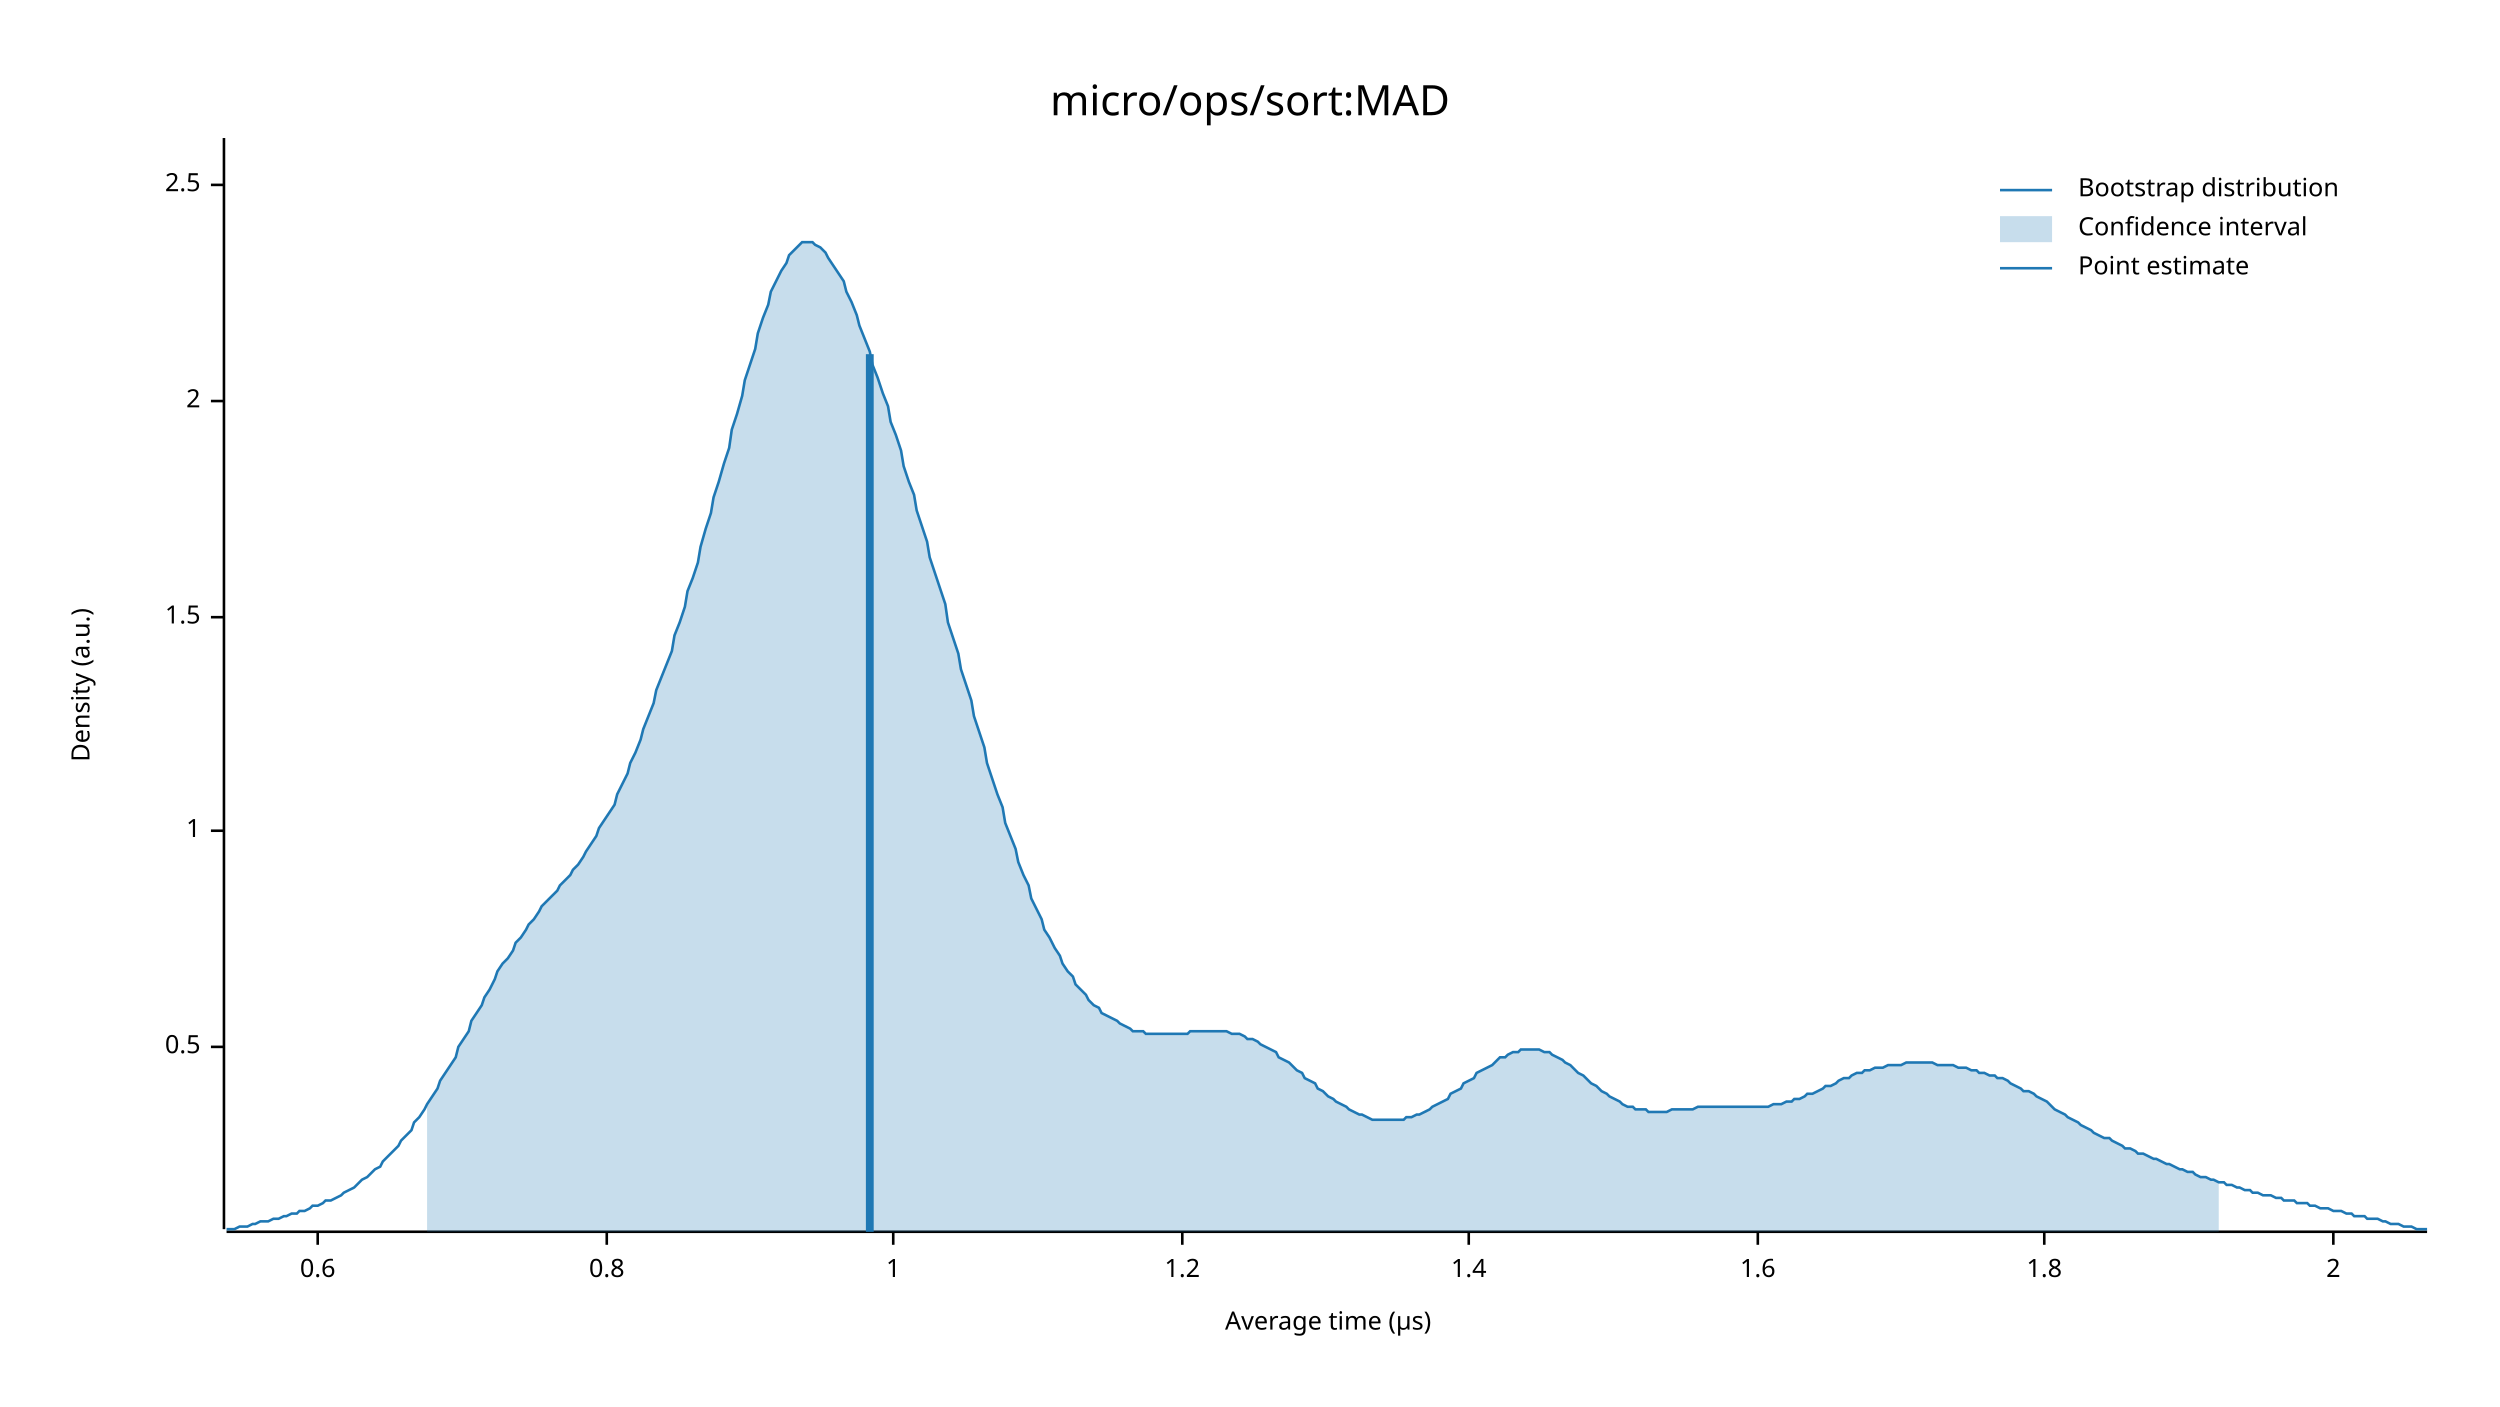
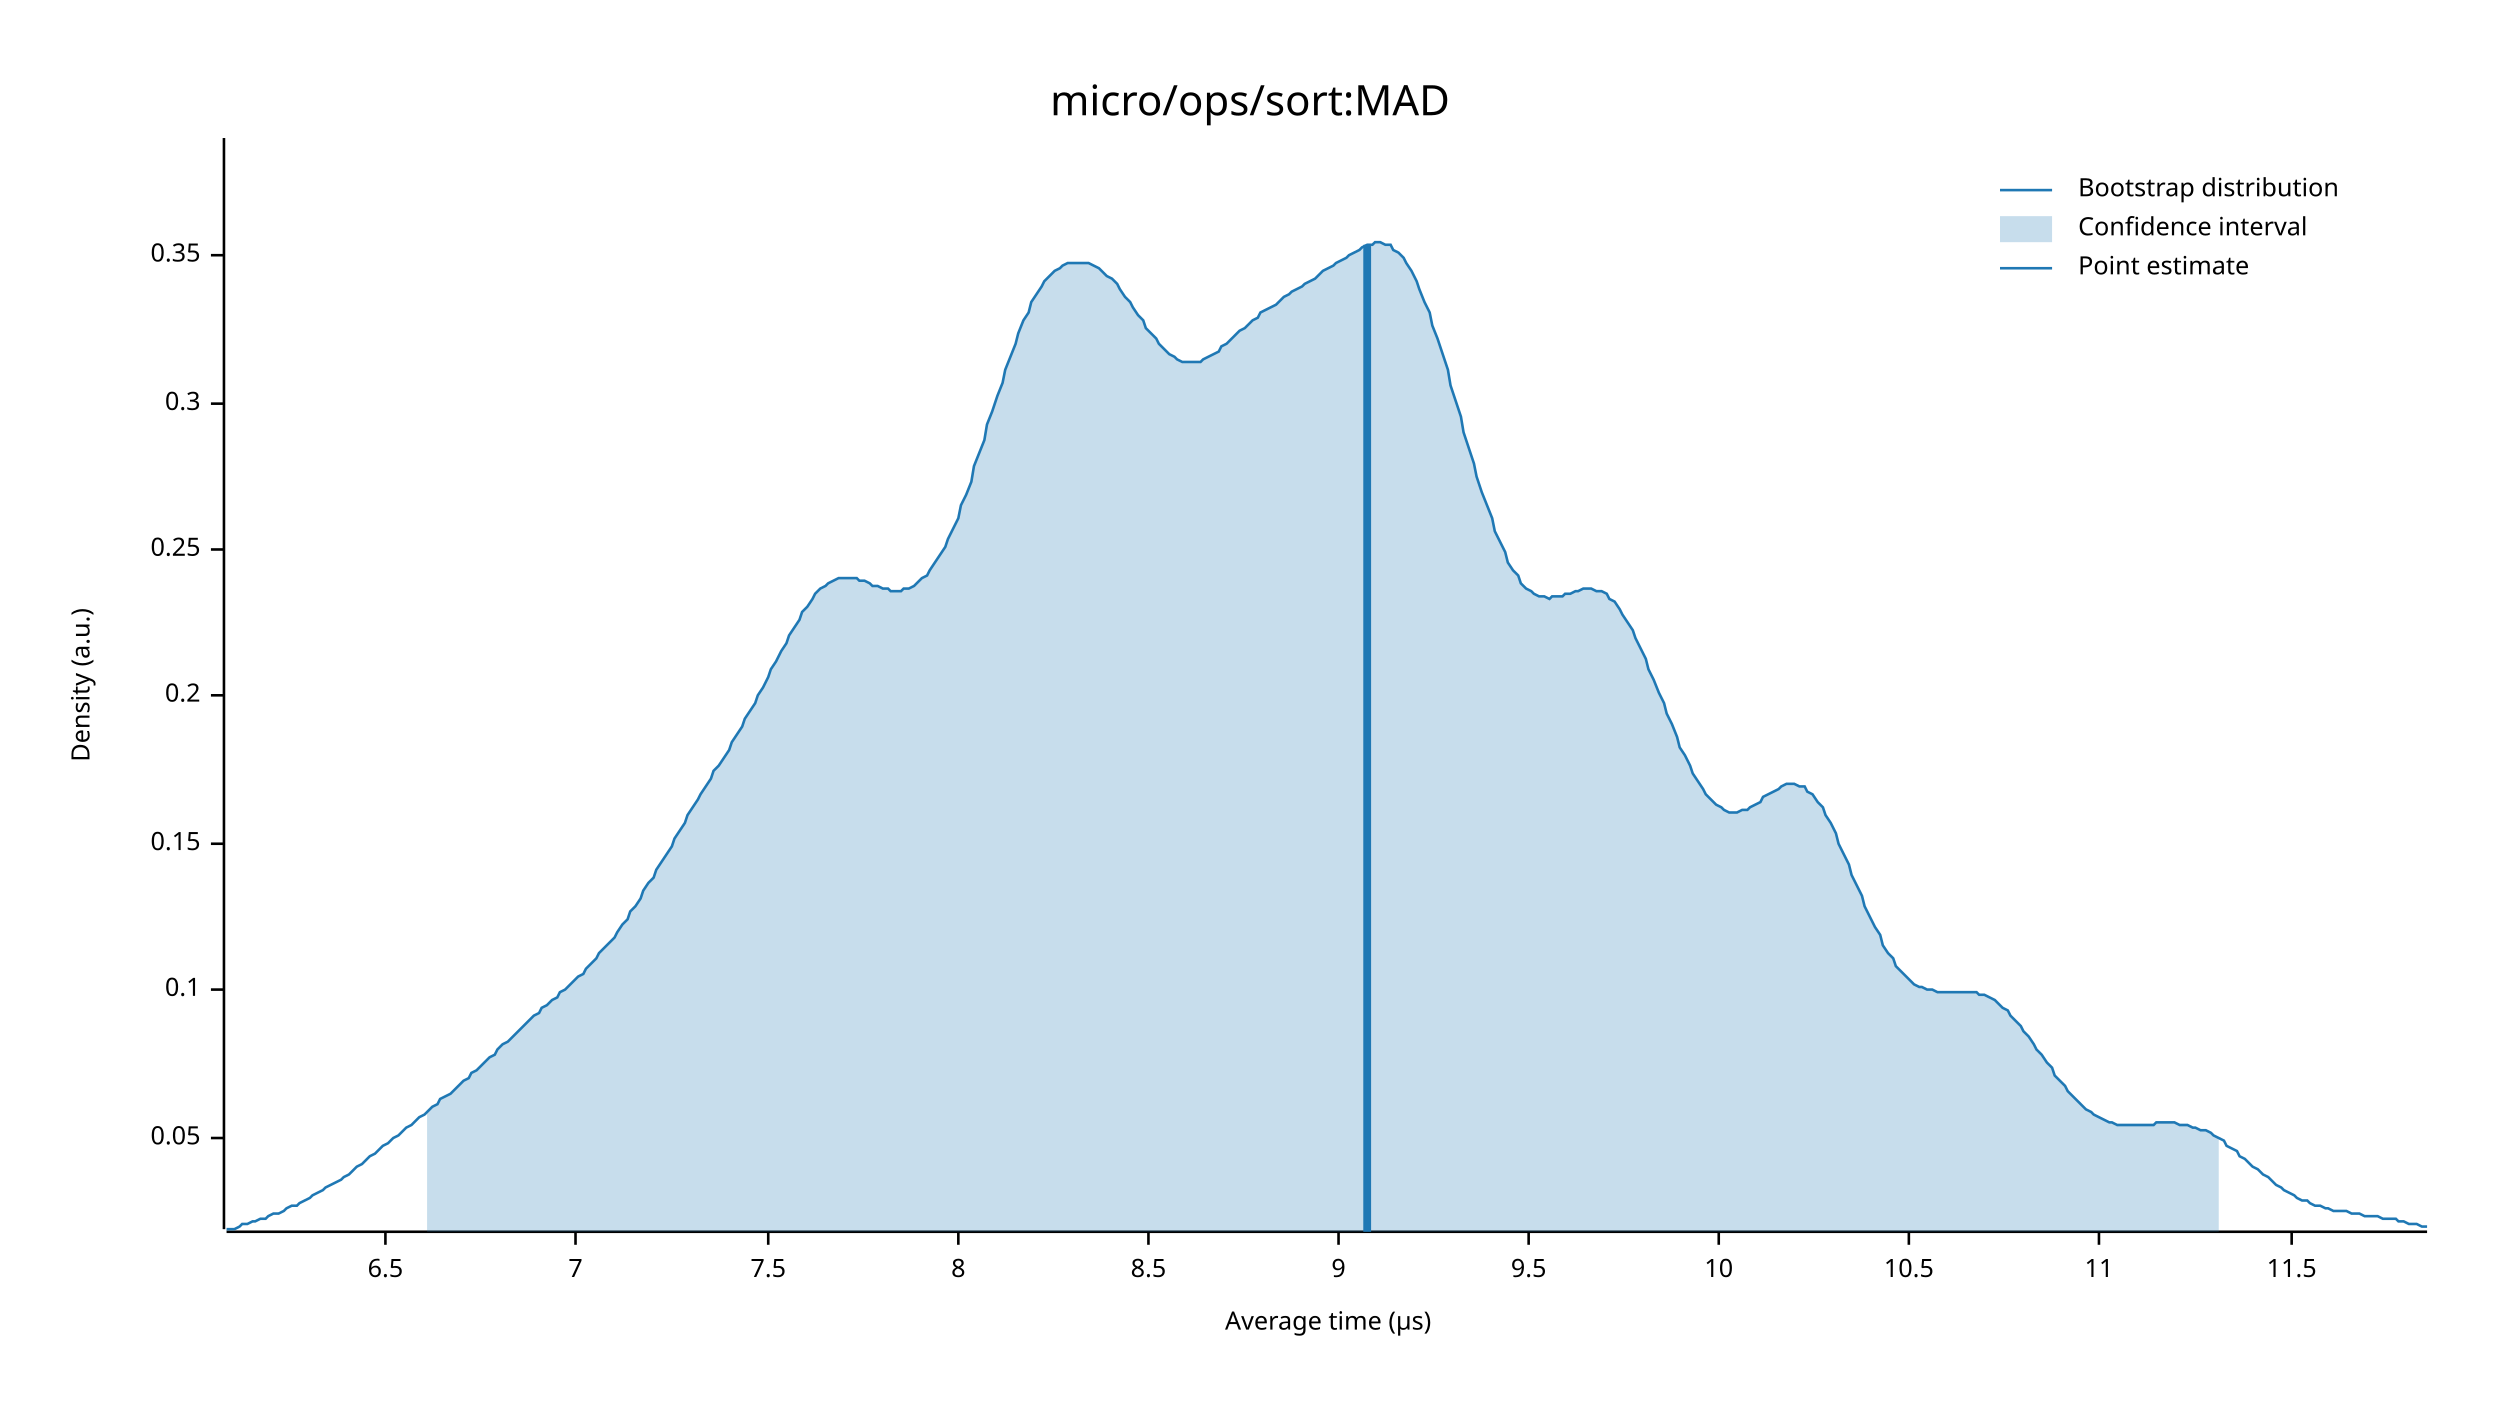
<svg xmlns="http://www.w3.org/2000/svg" width="960" height="540" viewBox="0 0 960 540">
  <text x="480" y="32" dy="0.76em" text-anchor="middle" font-family="sans-serif" font-size="16.129" opacity="1" fill="#000000">
micro/ops/sort:MAD
</text>
  <text x="27" y="263" dy="0.76em" text-anchor="middle" font-family="sans-serif" font-size="9.677" opacity="1" fill="#000000" transform="rotate(270, 27, 263)">
Density (a.u.)
</text>
  <text x="510" y="513" dy="-0.5ex" text-anchor="middle" font-family="sans-serif" font-size="9.677" opacity="1" fill="#000000">
Average time (µs)
</text>
  <polyline fill="none" opacity="1" stroke="#000000" stroke-width="1" points="86,53 86,472 " />
-   <text x="77" y="402" dy="0.5ex" text-anchor="end" font-family="sans-serif" font-size="9.677" opacity="1" fill="#000000">
- 0.5
+   <text x="77" y="437" dy="0.5ex" text-anchor="end" font-family="sans-serif" font-size="9.677" opacity="1" fill="#000000">
+ 0.05
</text>
-   <polyline fill="none" opacity="1" stroke="#000000" stroke-width="1" points="81,402 86,402 " />
-   <text x="77" y="319" dy="0.5ex" text-anchor="end" font-family="sans-serif" font-size="9.677" opacity="1" fill="#000000">
- 1
+   <polyline fill="none" opacity="1" stroke="#000000" stroke-width="1" points="81,437 86,437 " />
+   <text x="77" y="380" dy="0.5ex" text-anchor="end" font-family="sans-serif" font-size="9.677" opacity="1" fill="#000000">
+ 0.1
</text>
-   <polyline fill="none" opacity="1" stroke="#000000" stroke-width="1" points="81,319 86,319 " />
-   <text x="77" y="237" dy="0.5ex" text-anchor="end" font-family="sans-serif" font-size="9.677" opacity="1" fill="#000000">
- 1.5
+   <polyline fill="none" opacity="1" stroke="#000000" stroke-width="1" points="81,380 86,380 " />
+   <text x="77" y="324" dy="0.5ex" text-anchor="end" font-family="sans-serif" font-size="9.677" opacity="1" fill="#000000">
+ 0.15
</text>
-   <polyline fill="none" opacity="1" stroke="#000000" stroke-width="1" points="81,237 86,237 " />
-   <text x="77" y="154" dy="0.5ex" text-anchor="end" font-family="sans-serif" font-size="9.677" opacity="1" fill="#000000">
- 2
+   <polyline fill="none" opacity="1" stroke="#000000" stroke-width="1" points="81,324 86,324 " />
+   <text x="77" y="267" dy="0.5ex" text-anchor="end" font-family="sans-serif" font-size="9.677" opacity="1" fill="#000000">
+ 0.2
</text>
-   <polyline fill="none" opacity="1" stroke="#000000" stroke-width="1" points="81,154 86,154 " />
-   <text x="77" y="71" dy="0.5ex" text-anchor="end" font-family="sans-serif" font-size="9.677" opacity="1" fill="#000000">
- 2.5
+   <polyline fill="none" opacity="1" stroke="#000000" stroke-width="1" points="81,267 86,267 " />
+   <text x="77" y="211" dy="0.5ex" text-anchor="end" font-family="sans-serif" font-size="9.677" opacity="1" fill="#000000">
+ 0.25
</text>
-   <polyline fill="none" opacity="1" stroke="#000000" stroke-width="1" points="81,71 86,71 " />
+   <polyline fill="none" opacity="1" stroke="#000000" stroke-width="1" points="81,211 86,211 " />
+   <text x="77" y="155" dy="0.5ex" text-anchor="end" font-family="sans-serif" font-size="9.677" opacity="1" fill="#000000">
+ 0.3
+ </text>
+   <polyline fill="none" opacity="1" stroke="#000000" stroke-width="1" points="81,155 86,155 " />
+   <text x="77" y="98" dy="0.5ex" text-anchor="end" font-family="sans-serif" font-size="9.677" opacity="1" fill="#000000">
+ 0.35
+ </text>
+   <polyline fill="none" opacity="1" stroke="#000000" stroke-width="1" points="81,98 86,98 " />
  <polyline fill="none" opacity="1" stroke="#000000" stroke-width="1" points="87,473 932,473 " />
-   <text x="122" y="483" dy="0.76em" text-anchor="middle" font-family="sans-serif" font-size="9.677" opacity="1" fill="#000000">
- 0.6
+   <text x="148" y="483" dy="0.76em" text-anchor="middle" font-family="sans-serif" font-size="9.677" opacity="1" fill="#000000">
+ 6.5
</text>
-   <polyline fill="none" opacity="1" stroke="#000000" stroke-width="1" points="122,473 122,478 " />
-   <text x="233" y="483" dy="0.76em" text-anchor="middle" font-family="sans-serif" font-size="9.677" opacity="1" fill="#000000">
- 0.8
+   <polyline fill="none" opacity="1" stroke="#000000" stroke-width="1" points="148,473 148,478 " />
+   <text x="221" y="483" dy="0.76em" text-anchor="middle" font-family="sans-serif" font-size="9.677" opacity="1" fill="#000000">
+ 7
</text>
-   <polyline fill="none" opacity="1" stroke="#000000" stroke-width="1" points="233,473 233,478 " />
-   <text x="343" y="483" dy="0.76em" text-anchor="middle" font-family="sans-serif" font-size="9.677" opacity="1" fill="#000000">
- 1
+   <polyline fill="none" opacity="1" stroke="#000000" stroke-width="1" points="221,473 221,478 " />
+   <text x="295" y="483" dy="0.76em" text-anchor="middle" font-family="sans-serif" font-size="9.677" opacity="1" fill="#000000">
+ 7.5
</text>
-   <polyline fill="none" opacity="1" stroke="#000000" stroke-width="1" points="343,473 343,478 " />
-   <text x="454" y="483" dy="0.76em" text-anchor="middle" font-family="sans-serif" font-size="9.677" opacity="1" fill="#000000">
- 1.2
+   <polyline fill="none" opacity="1" stroke="#000000" stroke-width="1" points="295,473 295,478 " />
+   <text x="368" y="483" dy="0.76em" text-anchor="middle" font-family="sans-serif" font-size="9.677" opacity="1" fill="#000000">
+ 8
</text>
-   <polyline fill="none" opacity="1" stroke="#000000" stroke-width="1" points="454,473 454,478 " />
-   <text x="564" y="483" dy="0.76em" text-anchor="middle" font-family="sans-serif" font-size="9.677" opacity="1" fill="#000000">
- 1.4
+   <polyline fill="none" opacity="1" stroke="#000000" stroke-width="1" points="368,473 368,478 " />
+   <text x="441" y="483" dy="0.76em" text-anchor="middle" font-family="sans-serif" font-size="9.677" opacity="1" fill="#000000">
+ 8.5
</text>
-   <polyline fill="none" opacity="1" stroke="#000000" stroke-width="1" points="564,473 564,478 " />
-   <text x="675" y="483" dy="0.76em" text-anchor="middle" font-family="sans-serif" font-size="9.677" opacity="1" fill="#000000">
- 1.6
+   <polyline fill="none" opacity="1" stroke="#000000" stroke-width="1" points="441,473 441,478 " />
+   <text x="514" y="483" dy="0.76em" text-anchor="middle" font-family="sans-serif" font-size="9.677" opacity="1" fill="#000000">
+ 9
</text>
-   <polyline fill="none" opacity="1" stroke="#000000" stroke-width="1" points="675,473 675,478 " />
-   <text x="785" y="483" dy="0.76em" text-anchor="middle" font-family="sans-serif" font-size="9.677" opacity="1" fill="#000000">
- 1.8
+   <polyline fill="none" opacity="1" stroke="#000000" stroke-width="1" points="514,473 514,478 " />
+   <text x="587" y="483" dy="0.76em" text-anchor="middle" font-family="sans-serif" font-size="9.677" opacity="1" fill="#000000">
+ 9.5
</text>
-   <polyline fill="none" opacity="1" stroke="#000000" stroke-width="1" points="785,473 785,478 " />
-   <text x="896" y="483" dy="0.76em" text-anchor="middle" font-family="sans-serif" font-size="9.677" opacity="1" fill="#000000">
- 2
+   <polyline fill="none" opacity="1" stroke="#000000" stroke-width="1" points="587,473 587,478 " />
+   <text x="660" y="483" dy="0.76em" text-anchor="middle" font-family="sans-serif" font-size="9.677" opacity="1" fill="#000000">
+ 10
</text>
-   <polyline fill="none" opacity="1" stroke="#000000" stroke-width="1" points="896,473 896,478 " />
-   <polyline fill="none" opacity="1" stroke="#1F78B4" stroke-width="1" points="87,472 88,472 90,472 92,471 93,471 95,471 97,470 98,470 100,469 102,469 103,469 105,468 107,468 109,467 110,467 112,466 114,466 115,465 117,465 119,464 120,463 122,463 124,462 125,461 127,461 129,460 131,459 132,458 134,457 136,456 137,455 139,453 141,452 142,451 144,449 146,448 147,446 149,444 151,442 153,440 154,438 156,436 158,434 159,431 161,429 163,426 164,424 166,421 168,418 169,415 171,412 173,409 175,406 176,402 178,399 180,396 181,392 183,389 185,386 186,383 188,380 190,376 191,373 193,370 195,368 197,365 198,362 200,360 202,357 203,355 205,353 207,350 208,348 210,346 212,344 214,342 215,340 217,338 219,336 220,334 222,332 224,329 225,327 227,324 229,321 230,318 232,315 234,312 236,309 237,305 239,301 241,297 242,293 244,289 246,284 247,280 249,275 251,270 252,265 254,260 256,255 258,250 259,244 261,239 263,233 264,227 266,222 268,216 269,210 271,203 273,197 274,191 276,185 278,178 280,172 281,165 283,159 285,152 286,146 288,140 290,134 291,128 293,122 295,117 296,112 298,108 300,104 302,101 303,98 305,96 307,94 308,93 310,93 312,93 313,94 315,95 317,97 318,99 320,102 322,105 324,108 325,112 327,116 329,121 330,125 332,130 334,135 335,140 337,145 339,151 341,156 342,162 344,167 346,173 347,179 349,185 351,190 352,196 354,202 356,208 357,214 359,220 361,226 363,232 364,239 366,245 368,251 369,257 371,263 373,269 374,275 376,281 378,287 379,293 381,299 383,305 385,310 386,316 388,321 390,326 391,331 393,336 395,340 396,345 398,349 400,353 401,357 403,360 405,364 407,367 408,370 410,373 412,375 413,378 415,380 417,382 418,384 420,386 422,387 423,389 425,390 427,391 429,392 430,393 432,394 434,395 435,396 437,396 439,396 440,397 442,397 444,397 445,397 447,397 449,397 451,397 452,397 454,397 456,397 457,396 459,396 461,396 462,396 464,396 466,396 468,396 469,396 471,396 473,397 474,397 476,397 478,398 479,399 481,399 483,400 484,401 486,402 488,403 490,404 491,406 493,407 495,408 496,409 498,411 500,412 501,414 503,415 505,416 506,418 508,419 510,421 512,422 513,423 515,424 517,425 518,426 520,427 522,428 523,428 525,429 527,430 528,430 530,430 532,430 534,430 535,430 537,430 539,430 540,429 542,429 544,428 545,428 547,427 549,426 550,425 552,424 554,423 556,422 557,420 559,419 561,418 562,416 564,415 566,414 567,412 569,411 571,410 573,409 574,408 576,406 578,406 579,405 581,404 583,404 584,403 586,403 588,403 589,403 591,403 593,404 595,404 596,405 598,406 600,407 601,408 603,409 605,411 606,412 608,413 610,415 611,416 613,417 615,419 617,420 618,421 620,422 622,423 623,424 625,425 627,425 628,426 630,426 632,426 633,427 635,427 637,427 639,427 640,427 642,426 644,426 645,426 647,426 649,426 650,426 652,425 654,425 655,425 657,425 659,425 661,425 662,425 664,425 666,425 667,425 669,425 671,425 672,425 674,425 676,425 677,425 679,425 681,424 683,424 684,424 686,423 688,423 689,422 691,422 693,421 694,420 696,420 698,419 700,418 701,417 703,417 705,416 706,415 708,414 710,414 711,413 713,412 715,412 716,411 718,411 720,410 722,410 723,410 725,409 727,409 728,409 730,409 732,408 733,408 735,408 737,408 738,408 740,408 742,408 744,409 745,409 747,409 749,409 750,409 752,410 754,410 755,410 757,411 759,411 760,412 762,412 764,413 766,413 767,414 769,414 771,415 772,416 774,417 776,418 777,419 779,419 781,420 782,421 784,422 786,423 788,425 789,426 791,427 793,428 794,429 796,430 798,431 799,432 801,433 803,434 804,435 806,436 808,437 810,437 811,438 813,439 815,440 816,441 818,441 820,442 821,443 823,443 825,444 827,445 828,445 830,446 832,447 833,447 835,448 837,449 838,449 840,450 842,450 843,451 845,452 847,452 849,453 850,453 852,454 854,454 855,455 857,455 859,456 860,456 862,457 864,457 865,458 867,458 869,459 871,459 872,459 874,460 876,460 877,461 879,461 881,461 882,462 884,462 886,462 887,463 889,463 891,464 893,464 894,464 896,465 898,465 899,465 901,466 903,466 904,467 906,467 908,467 909,468 911,468 913,468 915,469 916,469 918,470 920,470 921,470 923,471 925,471 926,471 928,472 930,472 932,472 " />
-   <polygon opacity="0.25" fill="#1F78B4" points="164,424 166,421 168,418 169,415 171,412 173,409 175,406 176,402 178,399 180,396 181,392 183,389 185,386 186,383 188,380 190,376 191,373 193,370 195,368 197,365 198,362 200,360 202,357 203,355 205,353 207,350 208,348 210,346 212,344 214,342 215,340 217,338 219,336 220,334 222,332 224,329 225,327 227,324 229,321 230,318 232,315 234,312 236,309 237,305 239,301 241,297 242,293 244,289 246,284 247,280 249,275 251,270 252,265 254,260 256,255 258,250 259,244 261,239 263,233 264,227 266,222 268,216 269,210 271,203 273,197 274,191 276,185 278,178 280,172 281,165 283,159 285,152 286,146 288,140 290,134 291,128 293,122 295,117 296,112 298,108 300,104 302,101 303,98 305,96 307,94 308,93 310,93 312,93 313,94 315,95 317,97 318,99 320,102 322,105 324,108 325,112 327,116 329,121 330,125 332,130 334,135 335,140 337,145 339,151 341,156 342,162 344,167 346,173 347,179 349,185 351,190 352,196 354,202 356,208 357,214 359,220 361,226 363,232 364,239 366,245 368,251 369,257 371,263 373,269 374,275 376,281 378,287 379,293 381,299 383,305 385,310 386,316 388,321 390,326 391,331 393,336 395,340 396,345 398,349 400,353 401,357 403,360 405,364 407,367 408,370 410,373 412,375 413,378 415,380 417,382 418,384 420,386 422,387 423,389 425,390 427,391 429,392 430,393 432,394 434,395 435,396 437,396 439,396 440,397 442,397 444,397 445,397 447,397 449,397 451,397 452,397 454,397 456,397 457,396 459,396 461,396 462,396 464,396 466,396 468,396 469,396 471,396 473,397 474,397 476,397 478,398 479,399 481,399 483,400 484,401 486,402 488,403 490,404 491,406 493,407 495,408 496,409 498,411 500,412 501,414 503,415 505,416 506,418 508,419 510,421 512,422 513,423 515,424 517,425 518,426 520,427 522,428 523,428 525,429 527,430 528,430 530,430 532,430 534,430 535,430 537,430 539,430 540,429 542,429 544,428 545,428 547,427 549,426 550,425 552,424 554,423 556,422 557,420 559,419 561,418 562,416 564,415 566,414 567,412 569,411 571,410 573,409 574,408 576,406 578,406 579,405 581,404 583,404 584,403 586,403 588,403 589,403 591,403 593,404 595,404 596,405 598,406 600,407 601,408 603,409 605,411 606,412 608,413 610,415 611,416 613,417 615,419 617,420 618,421 620,422 622,423 623,424 625,425 627,425 628,426 630,426 632,426 633,427 635,427 637,427 639,427 640,427 642,426 644,426 645,426 647,426 649,426 650,426 652,425 654,425 655,425 657,425 659,425 661,425 662,425 664,425 666,425 667,425 669,425 671,425 672,425 674,425 676,425 677,425 679,425 681,424 683,424 684,424 686,423 688,423 689,422 691,422 693,421 694,420 696,420 698,419 700,418 701,417 703,417 705,416 706,415 708,414 710,414 711,413 713,412 715,412 716,411 718,411 720,410 722,410 723,410 725,409 727,409 728,409 730,409 732,408 733,408 735,408 737,408 738,408 740,408 742,408 744,409 745,409 747,409 749,409 750,409 752,410 754,410 755,410 757,411 759,411 760,412 762,412 764,413 766,413 767,414 769,414 771,415 772,416 774,417 776,418 777,419 779,419 781,420 782,421 784,422 786,423 788,425 789,426 791,427 793,428 794,429 796,430 798,431 799,432 801,433 803,434 804,435 806,436 808,437 810,437 811,438 813,439 815,440 816,441 818,441 820,442 821,443 823,443 825,444 827,445 828,445 830,446 832,447 833,447 835,448 837,449 838,449 840,450 842,450 843,451 845,452 847,452 849,453 850,453 852,454 852,473 164,473 " />
-   <polyline fill="none" opacity="1" stroke="#1F78B4" stroke-width="3" points="334,473 334,136 " />
+   <polyline fill="none" opacity="1" stroke="#000000" stroke-width="1" points="660,473 660,478 " />
+   <text x="733" y="483" dy="0.76em" text-anchor="middle" font-family="sans-serif" font-size="9.677" opacity="1" fill="#000000">
+ 10.5
+ </text>
+   <polyline fill="none" opacity="1" stroke="#000000" stroke-width="1" points="733,473 733,478 " />
+   <text x="806" y="483" dy="0.76em" text-anchor="middle" font-family="sans-serif" font-size="9.677" opacity="1" fill="#000000">
+ 11
+ </text>
+   <polyline fill="none" opacity="1" stroke="#000000" stroke-width="1" points="806,473 806,478 " />
+   <text x="880" y="483" dy="0.76em" text-anchor="middle" font-family="sans-serif" font-size="9.677" opacity="1" fill="#000000">
+ 11.5
+ </text>
+   <polyline fill="none" opacity="1" stroke="#000000" stroke-width="1" points="880,473 880,478 " />
+   <polyline fill="none" opacity="1" stroke="#1F78B4" stroke-width="1" points="87,472 88,472 90,472 92,471 93,470 95,470 97,469 98,469 100,468 102,468 103,467 105,466 107,466 109,465 110,464 112,463 114,463 115,462 117,461 119,460 120,459 122,458 124,457 125,456 127,455 129,454 131,453 132,452 134,451 136,449 137,448 139,447 141,445 142,444 144,443 146,441 147,440 149,439 151,437 153,436 154,435 156,433 158,432 159,431 161,429 163,428 164,427 166,425 168,424 169,422 171,421 173,420 175,418 176,417 178,415 180,414 181,412 183,411 185,409 186,408 188,406 190,405 191,403 193,401 195,400 197,398 198,397 200,395 202,393 203,392 205,390 207,389 208,387 210,386 212,384 214,383 215,381 217,380 219,378 220,377 222,375 224,374 225,372 227,370 229,368 230,366 232,364 234,362 236,360 237,358 239,355 241,353 242,350 244,348 246,345 247,342 249,339 251,337 252,334 254,331 256,328 258,325 259,322 261,319 263,316 264,313 266,310 268,307 269,305 271,302 273,299 274,296 276,294 278,291 280,288 281,285 283,282 285,279 286,276 288,273 290,270 291,267 293,264 295,260 296,257 298,254 300,250 302,247 303,244 305,241 307,238 308,235 310,233 312,230 313,228 315,226 317,225 318,224 320,223 322,222 324,222 325,222 327,222 329,222 330,223 332,223 334,224 335,225 337,225 339,226 341,226 342,227 344,227 346,227 347,226 349,226 351,225 352,224 354,222 356,221 357,219 359,216 361,213 363,210 364,207 366,203 368,199 369,194 371,190 373,185 374,179 376,174 378,169 379,163 381,158 383,152 385,147 386,142 388,137 390,132 391,128 393,123 395,120 396,116 398,113 400,110 401,108 403,106 405,104 407,103 408,102 410,101 412,101 413,101 415,101 417,101 418,101 420,102 422,103 423,104 425,106 427,107 429,109 430,111 432,114 434,116 435,118 437,121 439,123 440,126 442,128 444,130 445,132 447,134 449,136 451,137 452,138 454,139 456,139 457,139 459,139 461,139 462,138 464,137 466,136 468,135 469,133 471,132 473,130 474,129 476,127 478,126 479,125 481,123 483,122 484,120 486,119 488,118 490,117 491,116 493,114 495,113 496,112 498,111 500,110 501,109 503,108 505,107 506,106 508,104 510,103 512,102 513,101 515,100 517,99 518,98 520,97 522,96 523,95 525,94 527,94 528,93 530,93 532,94 534,94 535,96 537,97 539,99 540,101 542,104 544,108 545,111 547,116 549,120 550,125 552,130 554,136 556,142 557,148 559,154 561,160 562,166 564,172 566,178 567,183 569,189 571,194 573,199 574,204 576,208 578,212 579,216 581,219 583,221 584,224 586,226 588,227 589,228 591,229 593,229 595,230 596,229 598,229 600,229 601,228 603,228 605,227 606,227 608,226 610,226 611,226 613,227 615,227 617,228 618,230 620,231 622,234 623,236 625,239 627,242 628,245 630,249 632,253 633,257 635,261 637,266 639,270 640,274 642,278 644,283 645,287 647,290 649,294 650,297 652,300 654,303 655,305 657,307 659,309 661,310 662,311 664,312 666,312 667,312 669,311 671,311 672,310 674,309 676,308 677,306 679,305 681,304 683,303 684,302 686,301 688,301 689,301 691,302 693,302 694,304 696,305 698,308 700,310 701,313 703,316 705,320 706,324 708,328 710,332 711,336 713,340 715,344 716,348 718,352 720,356 722,359 723,363 725,366 727,368 728,371 730,373 732,375 733,376 735,378 737,379 738,379 740,380 742,380 744,381 745,381 747,381 749,381 750,381 752,381 754,381 755,381 757,381 759,381 760,382 762,382 764,383 766,384 767,385 769,387 771,388 772,390 774,392 776,394 777,396 779,398 781,401 782,403 784,405 786,408 788,410 789,413 791,415 793,417 794,419 796,421 798,423 799,424 801,426 803,427 804,428 806,429 808,430 810,431 811,431 813,432 815,432 816,432 818,432 820,432 821,432 823,432 825,432 827,432 828,431 830,431 832,431 833,431 835,431 837,432 838,432 840,432 842,433 843,433 845,434 847,434 849,435 850,436 852,437 854,438 855,440 857,441 859,442 860,444 862,445 864,447 865,448 867,449 869,451 871,452 872,453 874,455 876,456 877,457 879,458 881,459 882,460 884,461 886,461 887,462 889,463 891,463 893,464 894,464 896,465 898,465 899,465 901,465 903,466 904,466 906,466 908,467 909,467 911,467 913,467 915,468 916,468 918,468 920,468 921,469 923,469 925,470 926,470 928,470 930,471 932,471 " />
+   <polygon opacity="0.25" fill="#1F78B4" points="164,427 166,425 168,424 169,422 171,421 173,420 175,418 176,417 178,415 180,414 181,412 183,411 185,409 186,408 188,406 190,405 191,403 193,401 195,400 197,398 198,397 200,395 202,393 203,392 205,390 207,389 208,387 210,386 212,384 214,383 215,381 217,380 219,378 220,377 222,375 224,374 225,372 227,370 229,368 230,366 232,364 234,362 236,360 237,358 239,355 241,353 242,350 244,348 246,345 247,342 249,339 251,337 252,334 254,331 256,328 258,325 259,322 261,319 263,316 264,313 266,310 268,307 269,305 271,302 273,299 274,296 276,294 278,291 280,288 281,285 283,282 285,279 286,276 288,273 290,270 291,267 293,264 295,260 296,257 298,254 300,250 302,247 303,244 305,241 307,238 308,235 310,233 312,230 313,228 315,226 317,225 318,224 320,223 322,222 324,222 325,222 327,222 329,222 330,223 332,223 334,224 335,225 337,225 339,226 341,226 342,227 344,227 346,227 347,226 349,226 351,225 352,224 354,222 356,221 357,219 359,216 361,213 363,210 364,207 366,203 368,199 369,194 371,190 373,185 374,179 376,174 378,169 379,163 381,158 383,152 385,147 386,142 388,137 390,132 391,128 393,123 395,120 396,116 398,113 400,110 401,108 403,106 405,104 407,103 408,102 410,101 412,101 413,101 415,101 417,101 418,101 420,102 422,103 423,104 425,106 427,107 429,109 430,111 432,114 434,116 435,118 437,121 439,123 440,126 442,128 444,130 445,132 447,134 449,136 451,137 452,138 454,139 456,139 457,139 459,139 461,139 462,138 464,137 466,136 468,135 469,133 471,132 473,130 474,129 476,127 478,126 479,125 481,123 483,122 484,120 486,119 488,118 490,117 491,116 493,114 495,113 496,112 498,111 500,110 501,109 503,108 505,107 506,106 508,104 510,103 512,102 513,101 515,100 517,99 518,98 520,97 522,96 523,95 525,94 527,94 528,93 530,93 532,94 534,94 535,96 537,97 539,99 540,101 542,104 544,108 545,111 547,116 549,120 550,125 552,130 554,136 556,142 557,148 559,154 561,160 562,166 564,172 566,178 567,183 569,189 571,194 573,199 574,204 576,208 578,212 579,216 581,219 583,221 584,224 586,226 588,227 589,228 591,229 593,229 595,230 596,229 598,229 600,229 601,228 603,228 605,227 606,227 608,226 610,226 611,226 613,227 615,227 617,228 618,230 620,231 622,234 623,236 625,239 627,242 628,245 630,249 632,253 633,257 635,261 637,266 639,270 640,274 642,278 644,283 645,287 647,290 649,294 650,297 652,300 654,303 655,305 657,307 659,309 661,310 662,311 664,312 666,312 667,312 669,311 671,311 672,310 674,309 676,308 677,306 679,305 681,304 683,303 684,302 686,301 688,301 689,301 691,302 693,302 694,304 696,305 698,308 700,310 701,313 703,316 705,320 706,324 708,328 710,332 711,336 713,340 715,344 716,348 718,352 720,356 722,359 723,363 725,366 727,368 728,371 730,373 732,375 733,376 735,378 737,379 738,379 740,380 742,380 744,381 745,381 747,381 749,381 750,381 752,381 754,381 755,381 757,381 759,381 760,382 762,382 764,383 766,384 767,385 769,387 771,388 772,390 774,392 776,394 777,396 779,398 781,401 782,403 784,405 786,408 788,410 789,413 791,415 793,417 794,419 796,421 798,423 799,424 801,426 803,427 804,428 806,429 808,430 810,431 811,431 813,432 815,432 816,432 818,432 820,432 821,432 823,432 825,432 827,432 828,431 830,431 832,431 833,431 835,431 837,432 838,432 840,432 842,433 843,433 845,434 847,434 849,435 850,436 852,437 852,473 164,473 " />
+   <polyline fill="none" opacity="1" stroke="#1F78B4" stroke-width="3" points="525,473 525,94 " />
  <text x="798" y="68" dy="0.76em" text-anchor="start" font-family="sans-serif" font-size="9.677" opacity="1" fill="#000000">
Bootstrap distribution
</text>
  <text x="798" y="83" dy="0.76em" text-anchor="start" font-family="sans-serif" font-size="9.677" opacity="1" fill="#000000">
Confidence interval
</text>
  <text x="798" y="98" dy="0.76em" text-anchor="start" font-family="sans-serif" font-size="9.677" opacity="1" fill="#000000">
Point estimate
</text>
  <polyline fill="none" opacity="1" stroke="#1F78B4" stroke-width="1" points="768,73 788,73 " />
  <rect x="768" y="83" width="20" height="10" opacity="0.25" fill="#1F78B4" stroke="none" />
  <polyline fill="none" opacity="1" stroke="#1F78B4" stroke-width="1" points="768,103 788,103 " />
</svg>
